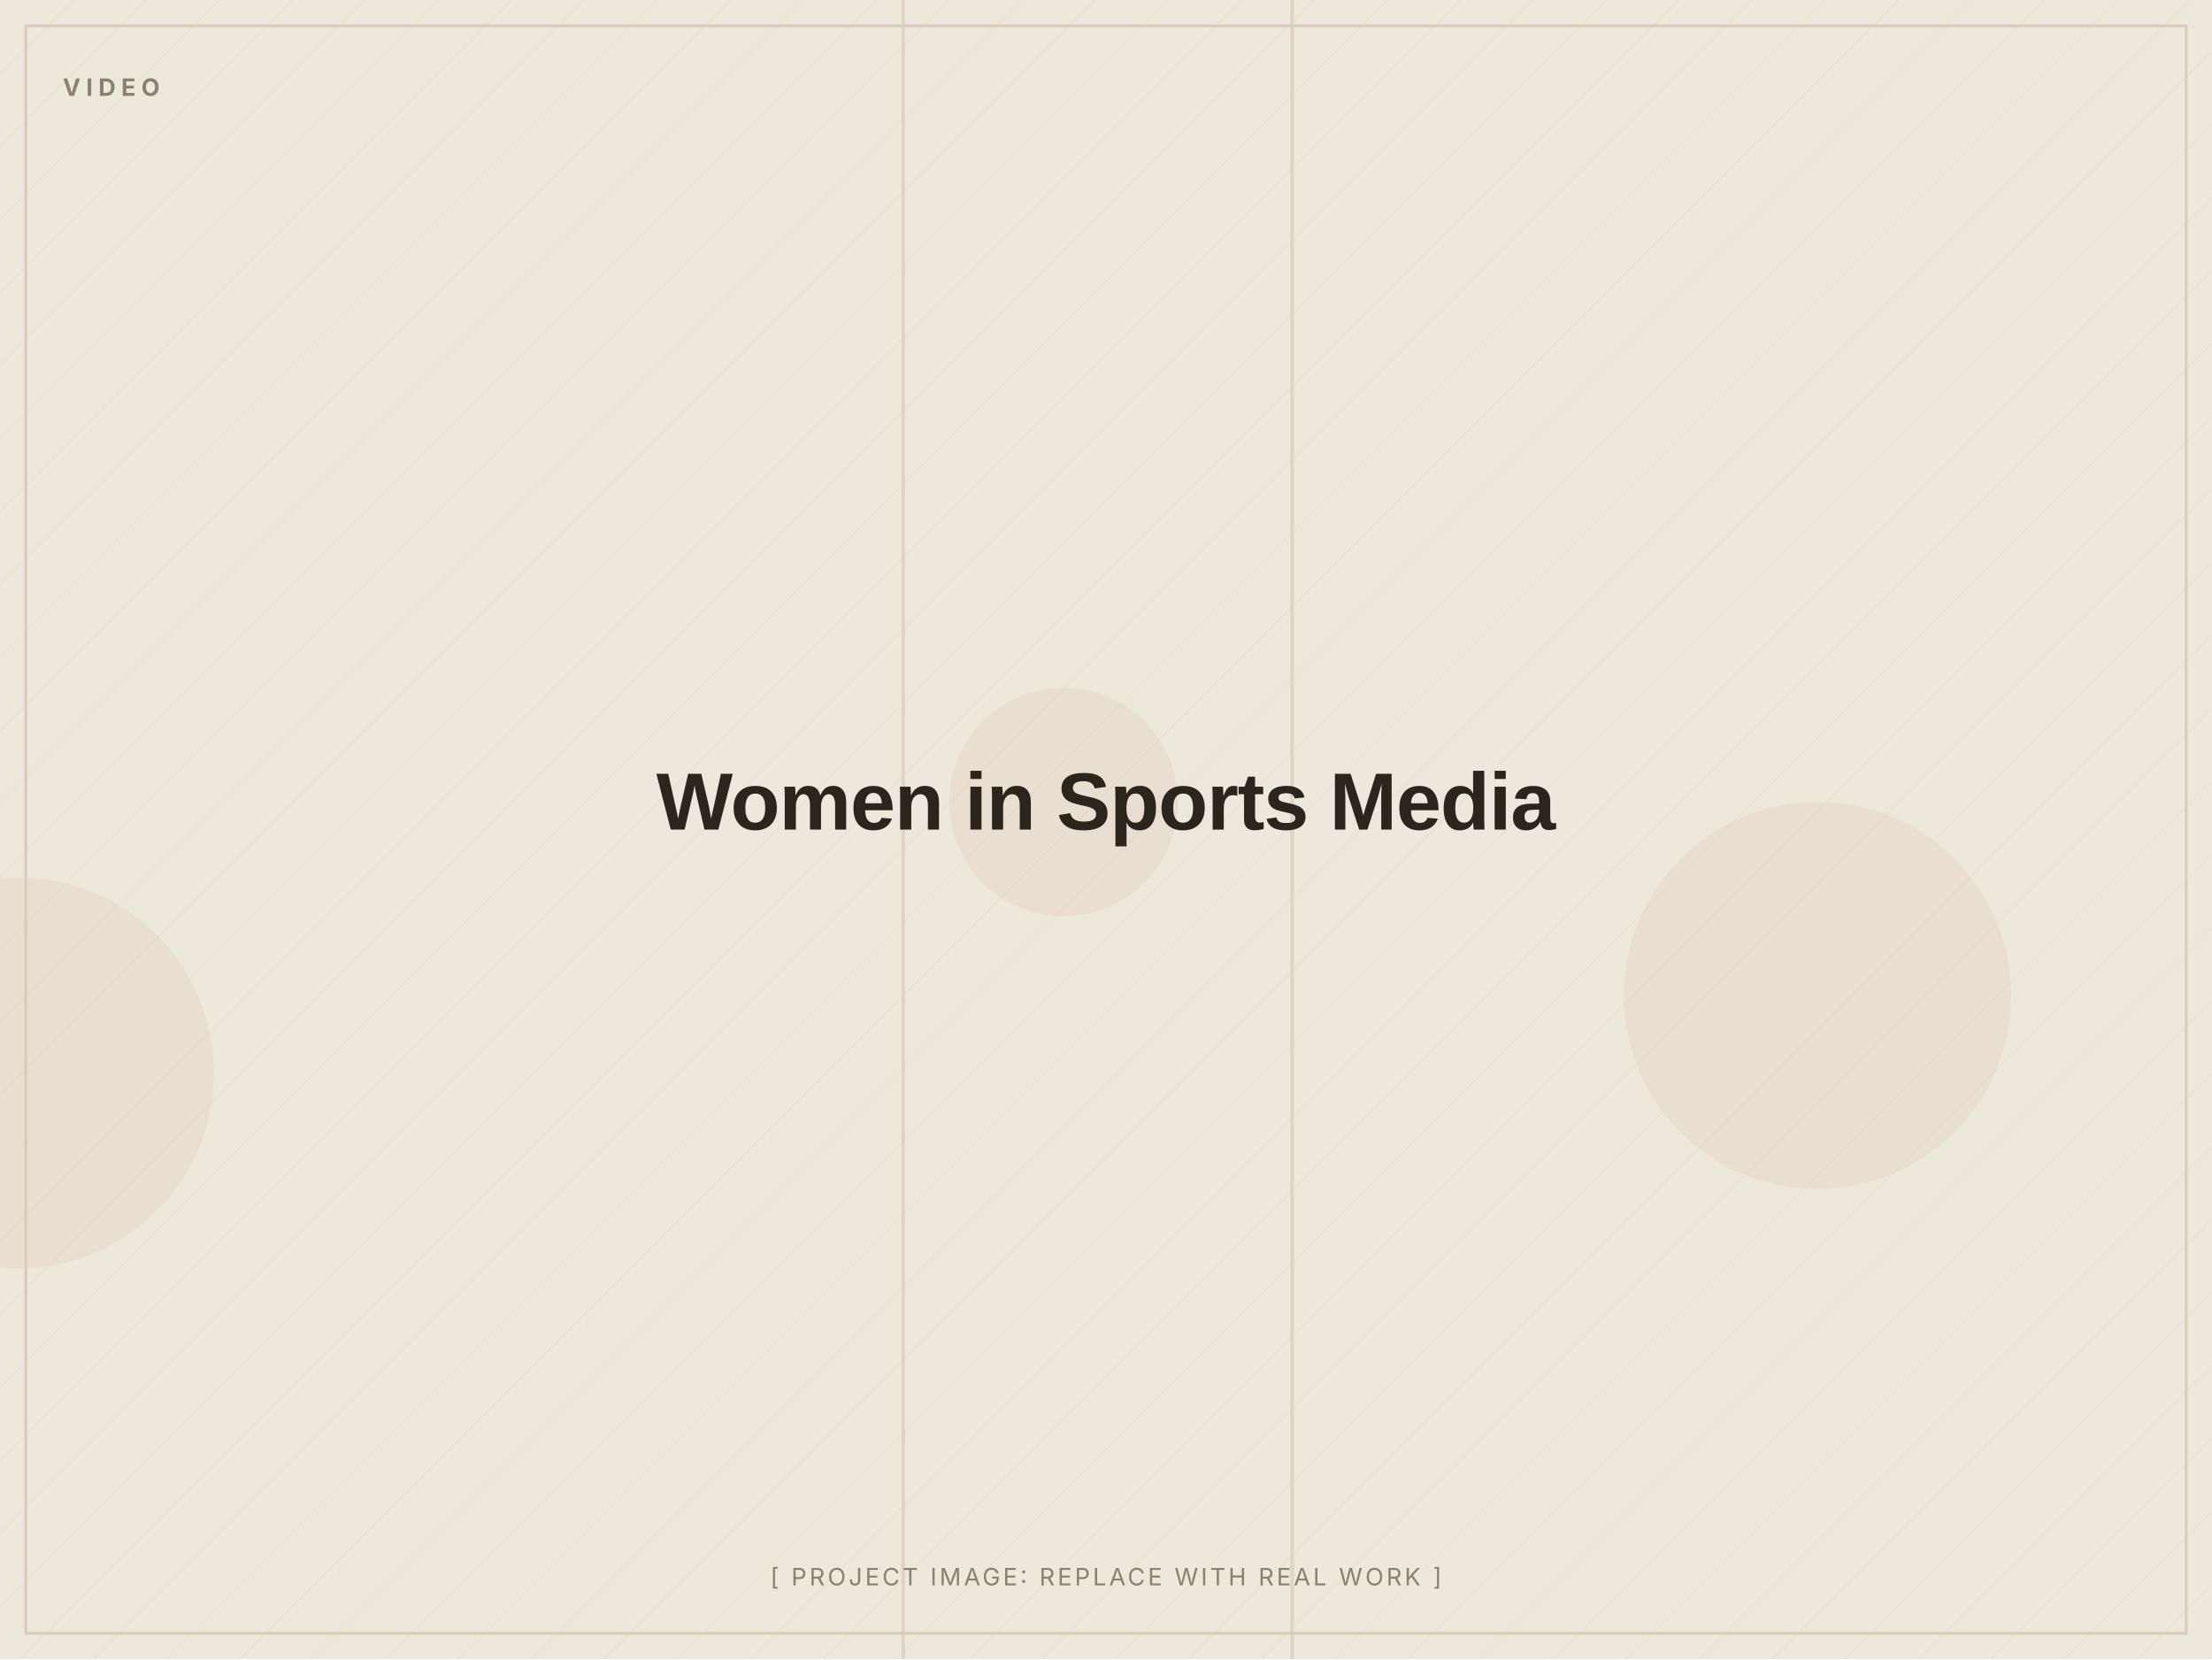
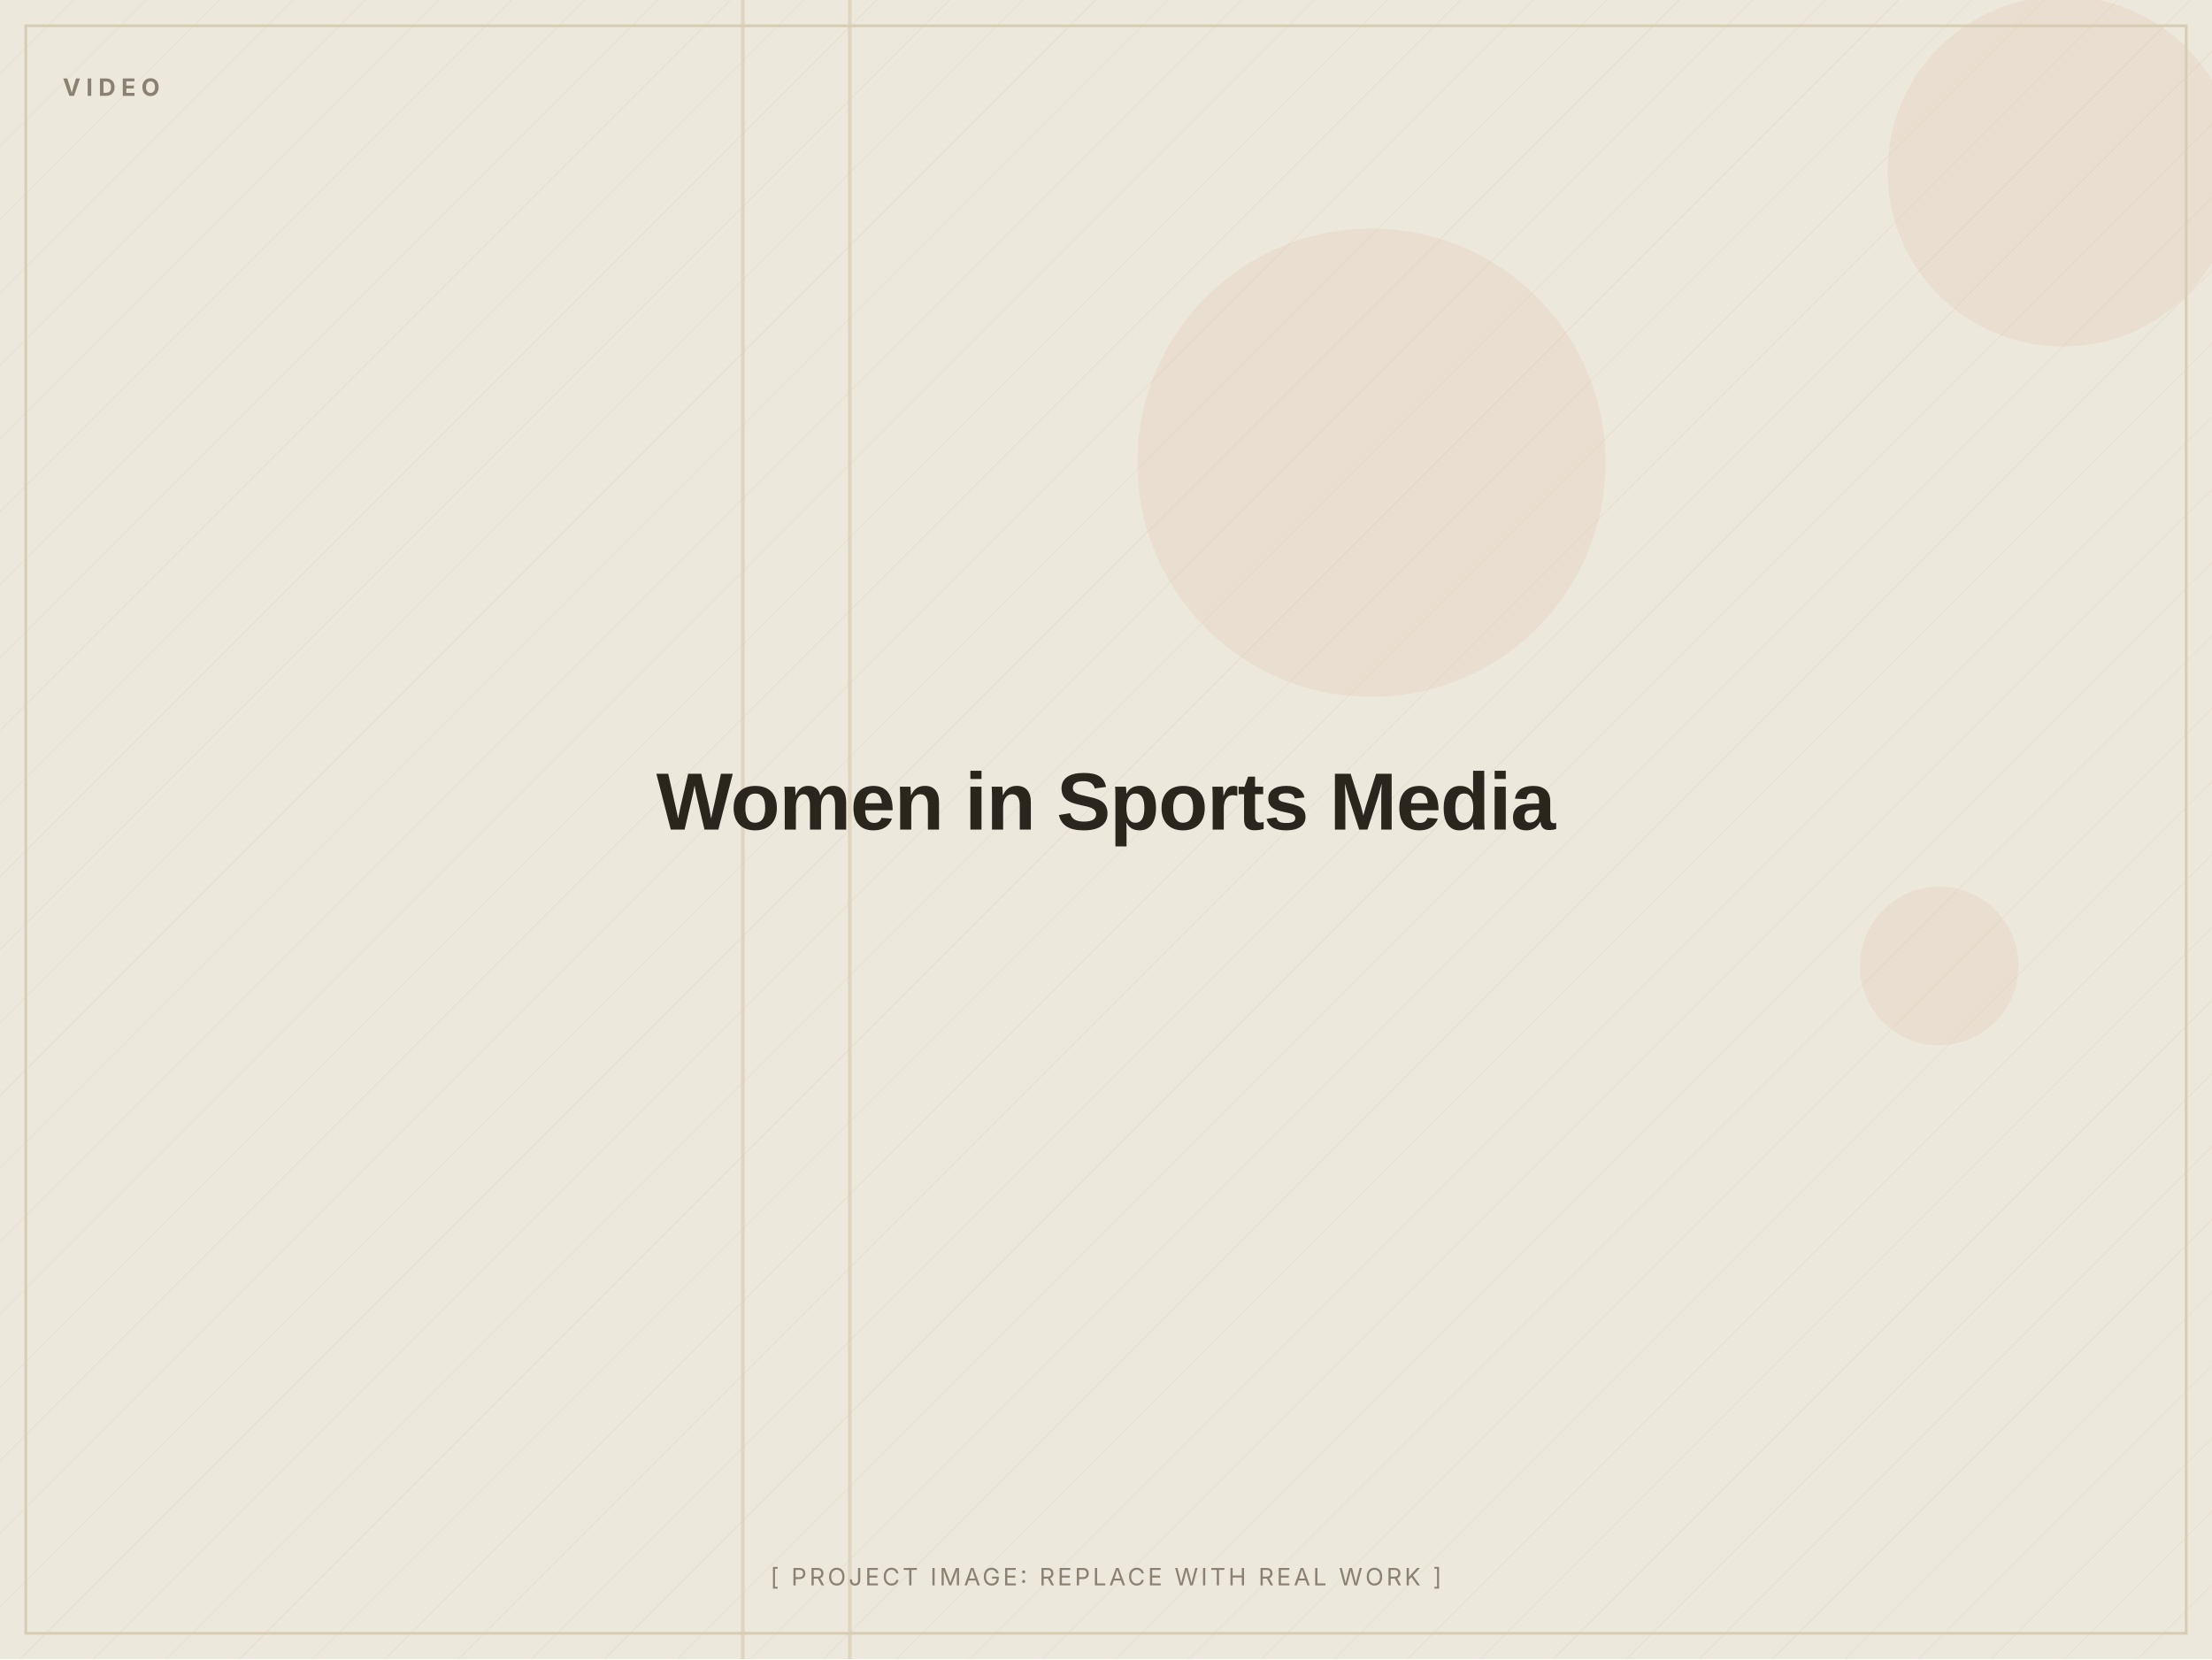
<svg xmlns="http://www.w3.org/2000/svg" width="1200" height="900" viewBox="0 0 1200 900" role="img" aria-label="Women in Sports Media (placeholder image)">
  <defs>
    <pattern id="d" width="28" height="28" patternUnits="userSpaceOnUse" patternTransform="rotate(45)">
      <line x1="0" y1="0" x2="0" y2="28" stroke="#D8CDB4" stroke-width="1" opacity="0.5" />
    </pattern>
  </defs>
  <rect width="1200" height="900" fill="#EDE8DC" />
  <rect width="1200" height="900" fill="url(#d)" opacity="0.55" />
-   <circle cx="986" cy="540" r="105" fill="#C2410C" opacity="0.06" />
-   <circle cx="10" cy="582" r="106" fill="#C2410C" opacity="0.06" />
-   <circle cx="577" cy="435" r="62" fill="#C2410C" opacity="0.06" />
-   <rect x="489" y="0" width="2" height="900" fill="#D8CDB4" opacity="0.7" />
-   <rect x="700" y="0" width="2" height="900" fill="#D8CDB4" opacity="0.7" />
+   <circle cx="1052" cy="524" r="43" fill="#C2410C" opacity="0.06" />
+   <circle cx="1119" cy="93" r="95" fill="#C2410C" opacity="0.06" />
+   <circle cx="744" cy="251" r="127" fill="#C2410C" opacity="0.06" />
+   <rect x="402" y="0" width="2" height="900" fill="#D8CDB4" opacity="0.7" />
+   <rect x="460" y="0" width="2" height="900" fill="#D8CDB4" opacity="0.7" />
  <rect x="14" y="14" width="1172" height="872" fill="none" stroke="#D8CDB4" stroke-width="1.5" />
  <text x="34" y="52" font-family="Inter, Arial, sans-serif" font-weight="700" font-size="13" letter-spacing="3" fill="#8A8172">VIDEO</text>
  <text x="600.0" y="450.0" text-anchor="middle" font-family="Archivo, Arial, sans-serif" font-weight="800" font-size="44" letter-spacing="-0.5" fill="#2A251D">Women in Sports Media</text>
  <text x="600.0" y="860" text-anchor="middle" font-family="Inter, Arial, sans-serif" font-size="13" letter-spacing="1.5" fill="#8A8172">[ PROJECT IMAGE: REPLACE WITH REAL WORK ]</text>
</svg>
